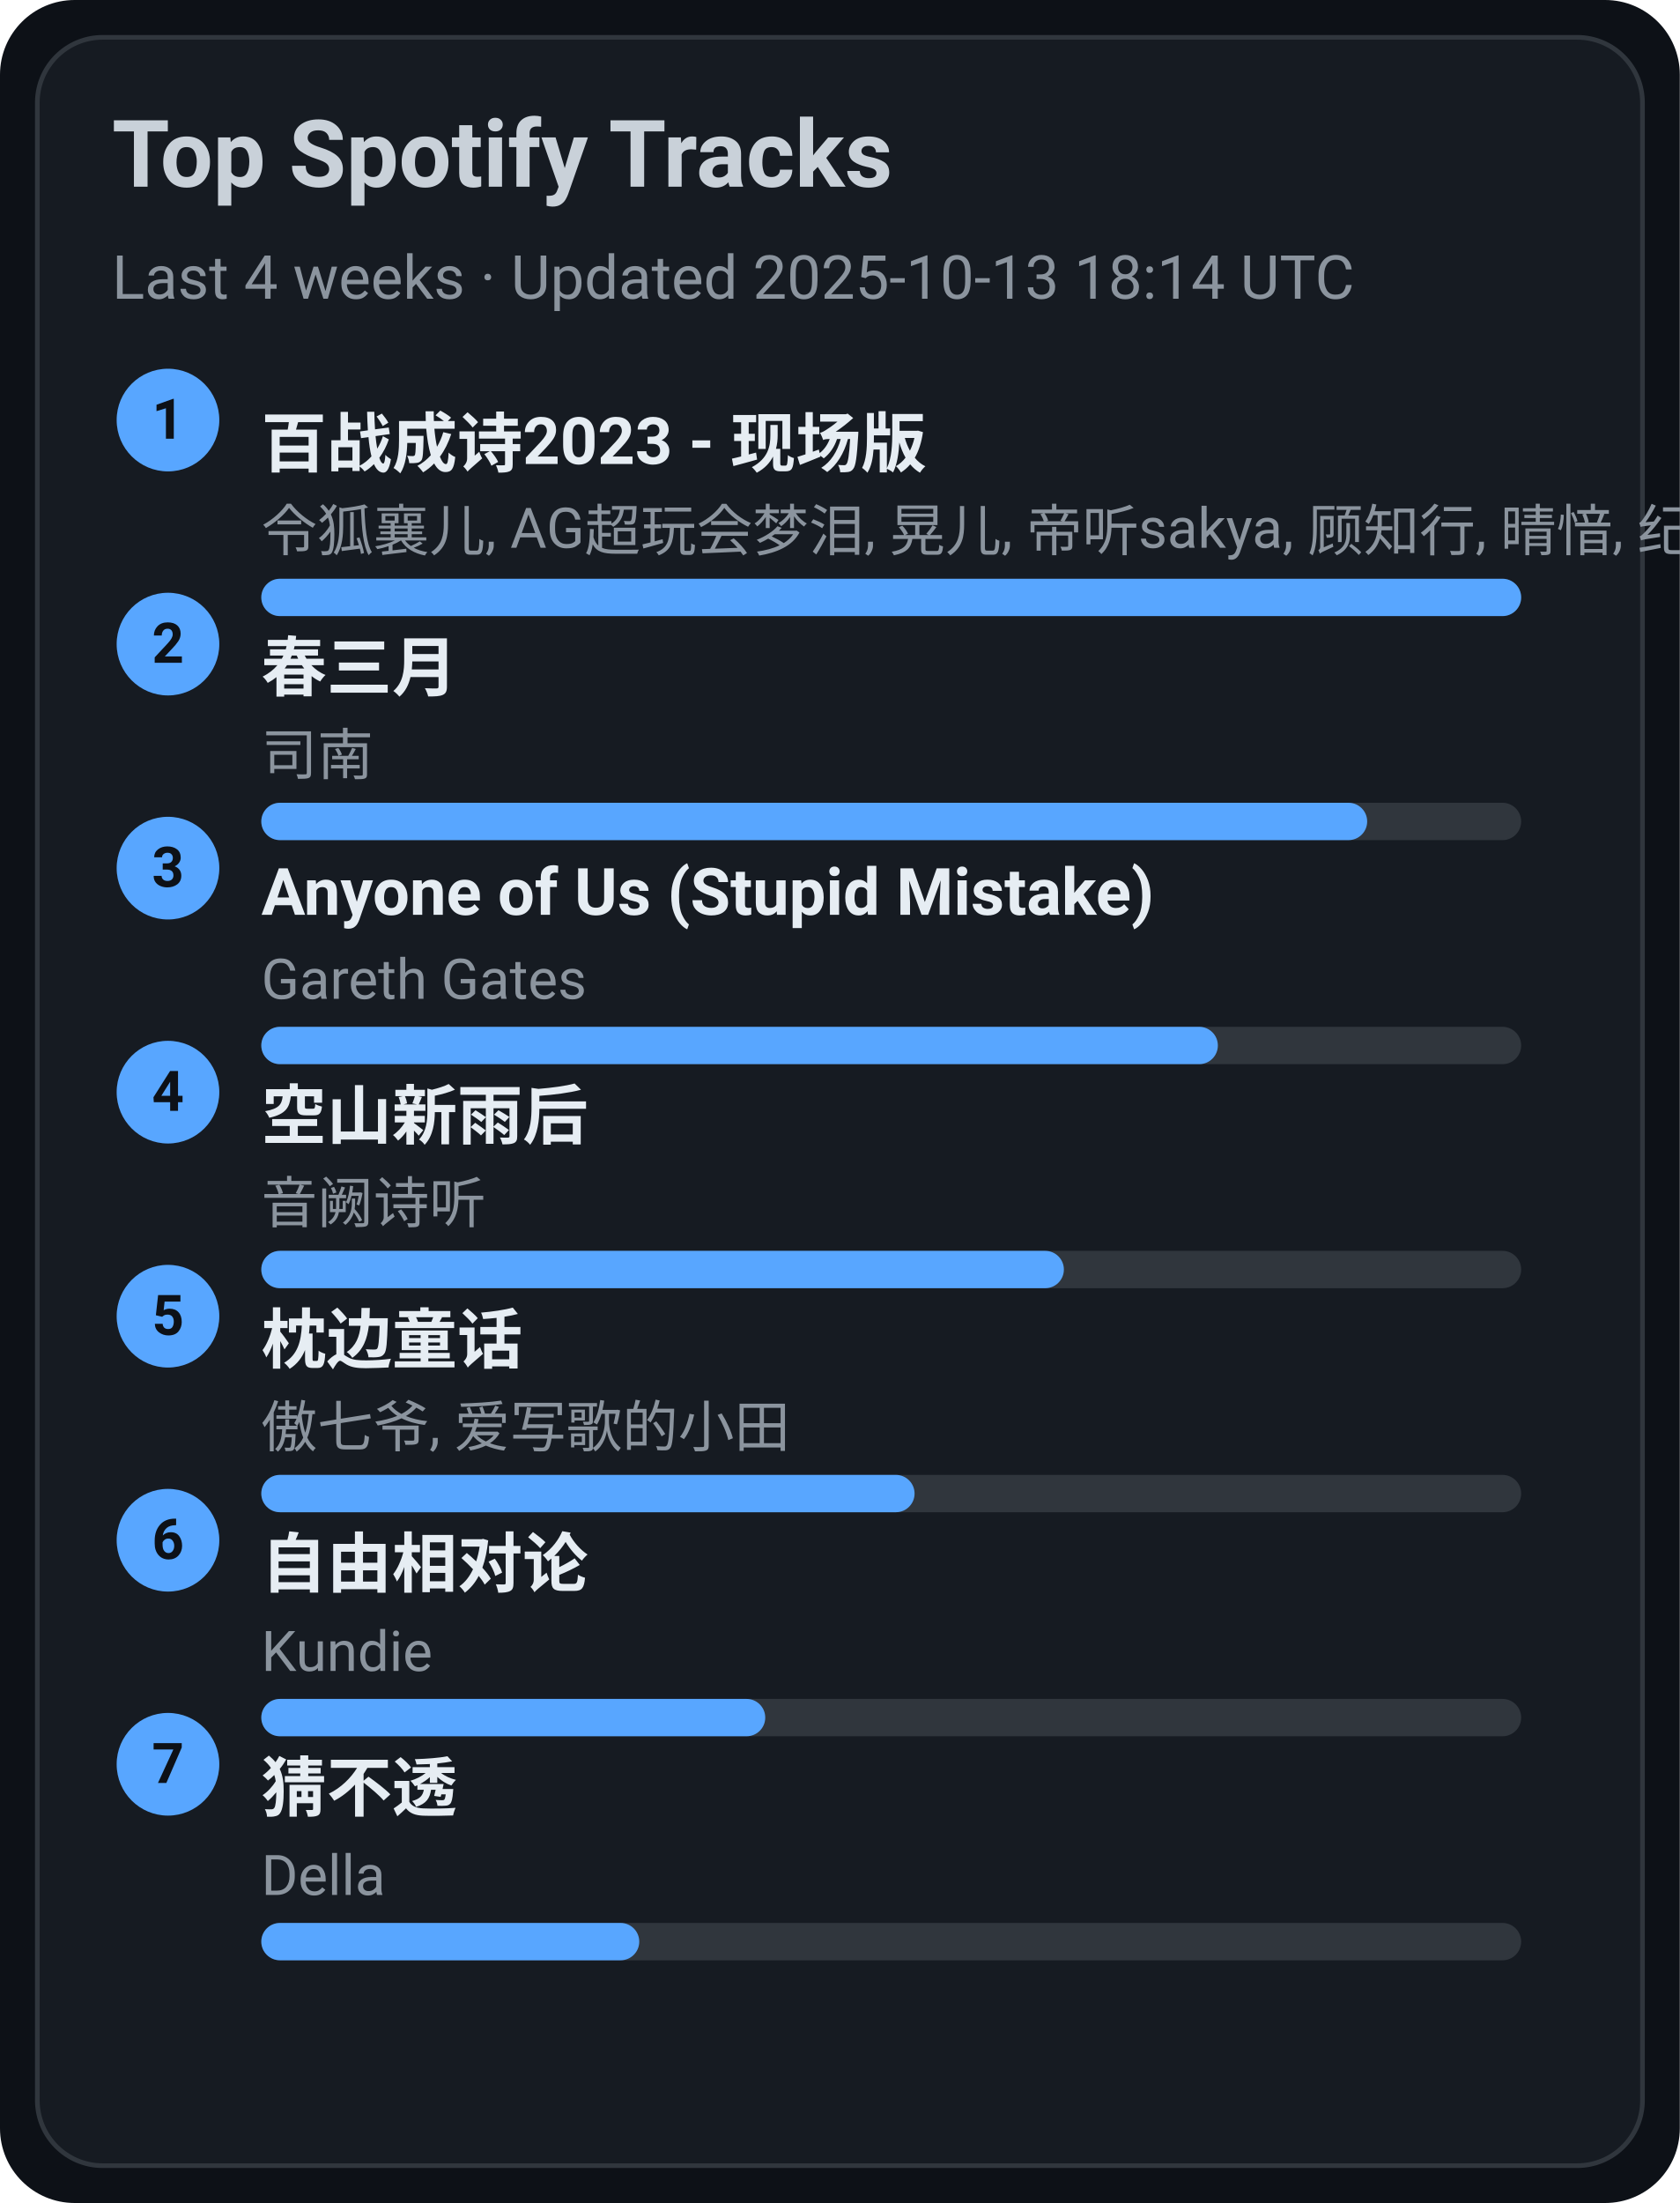
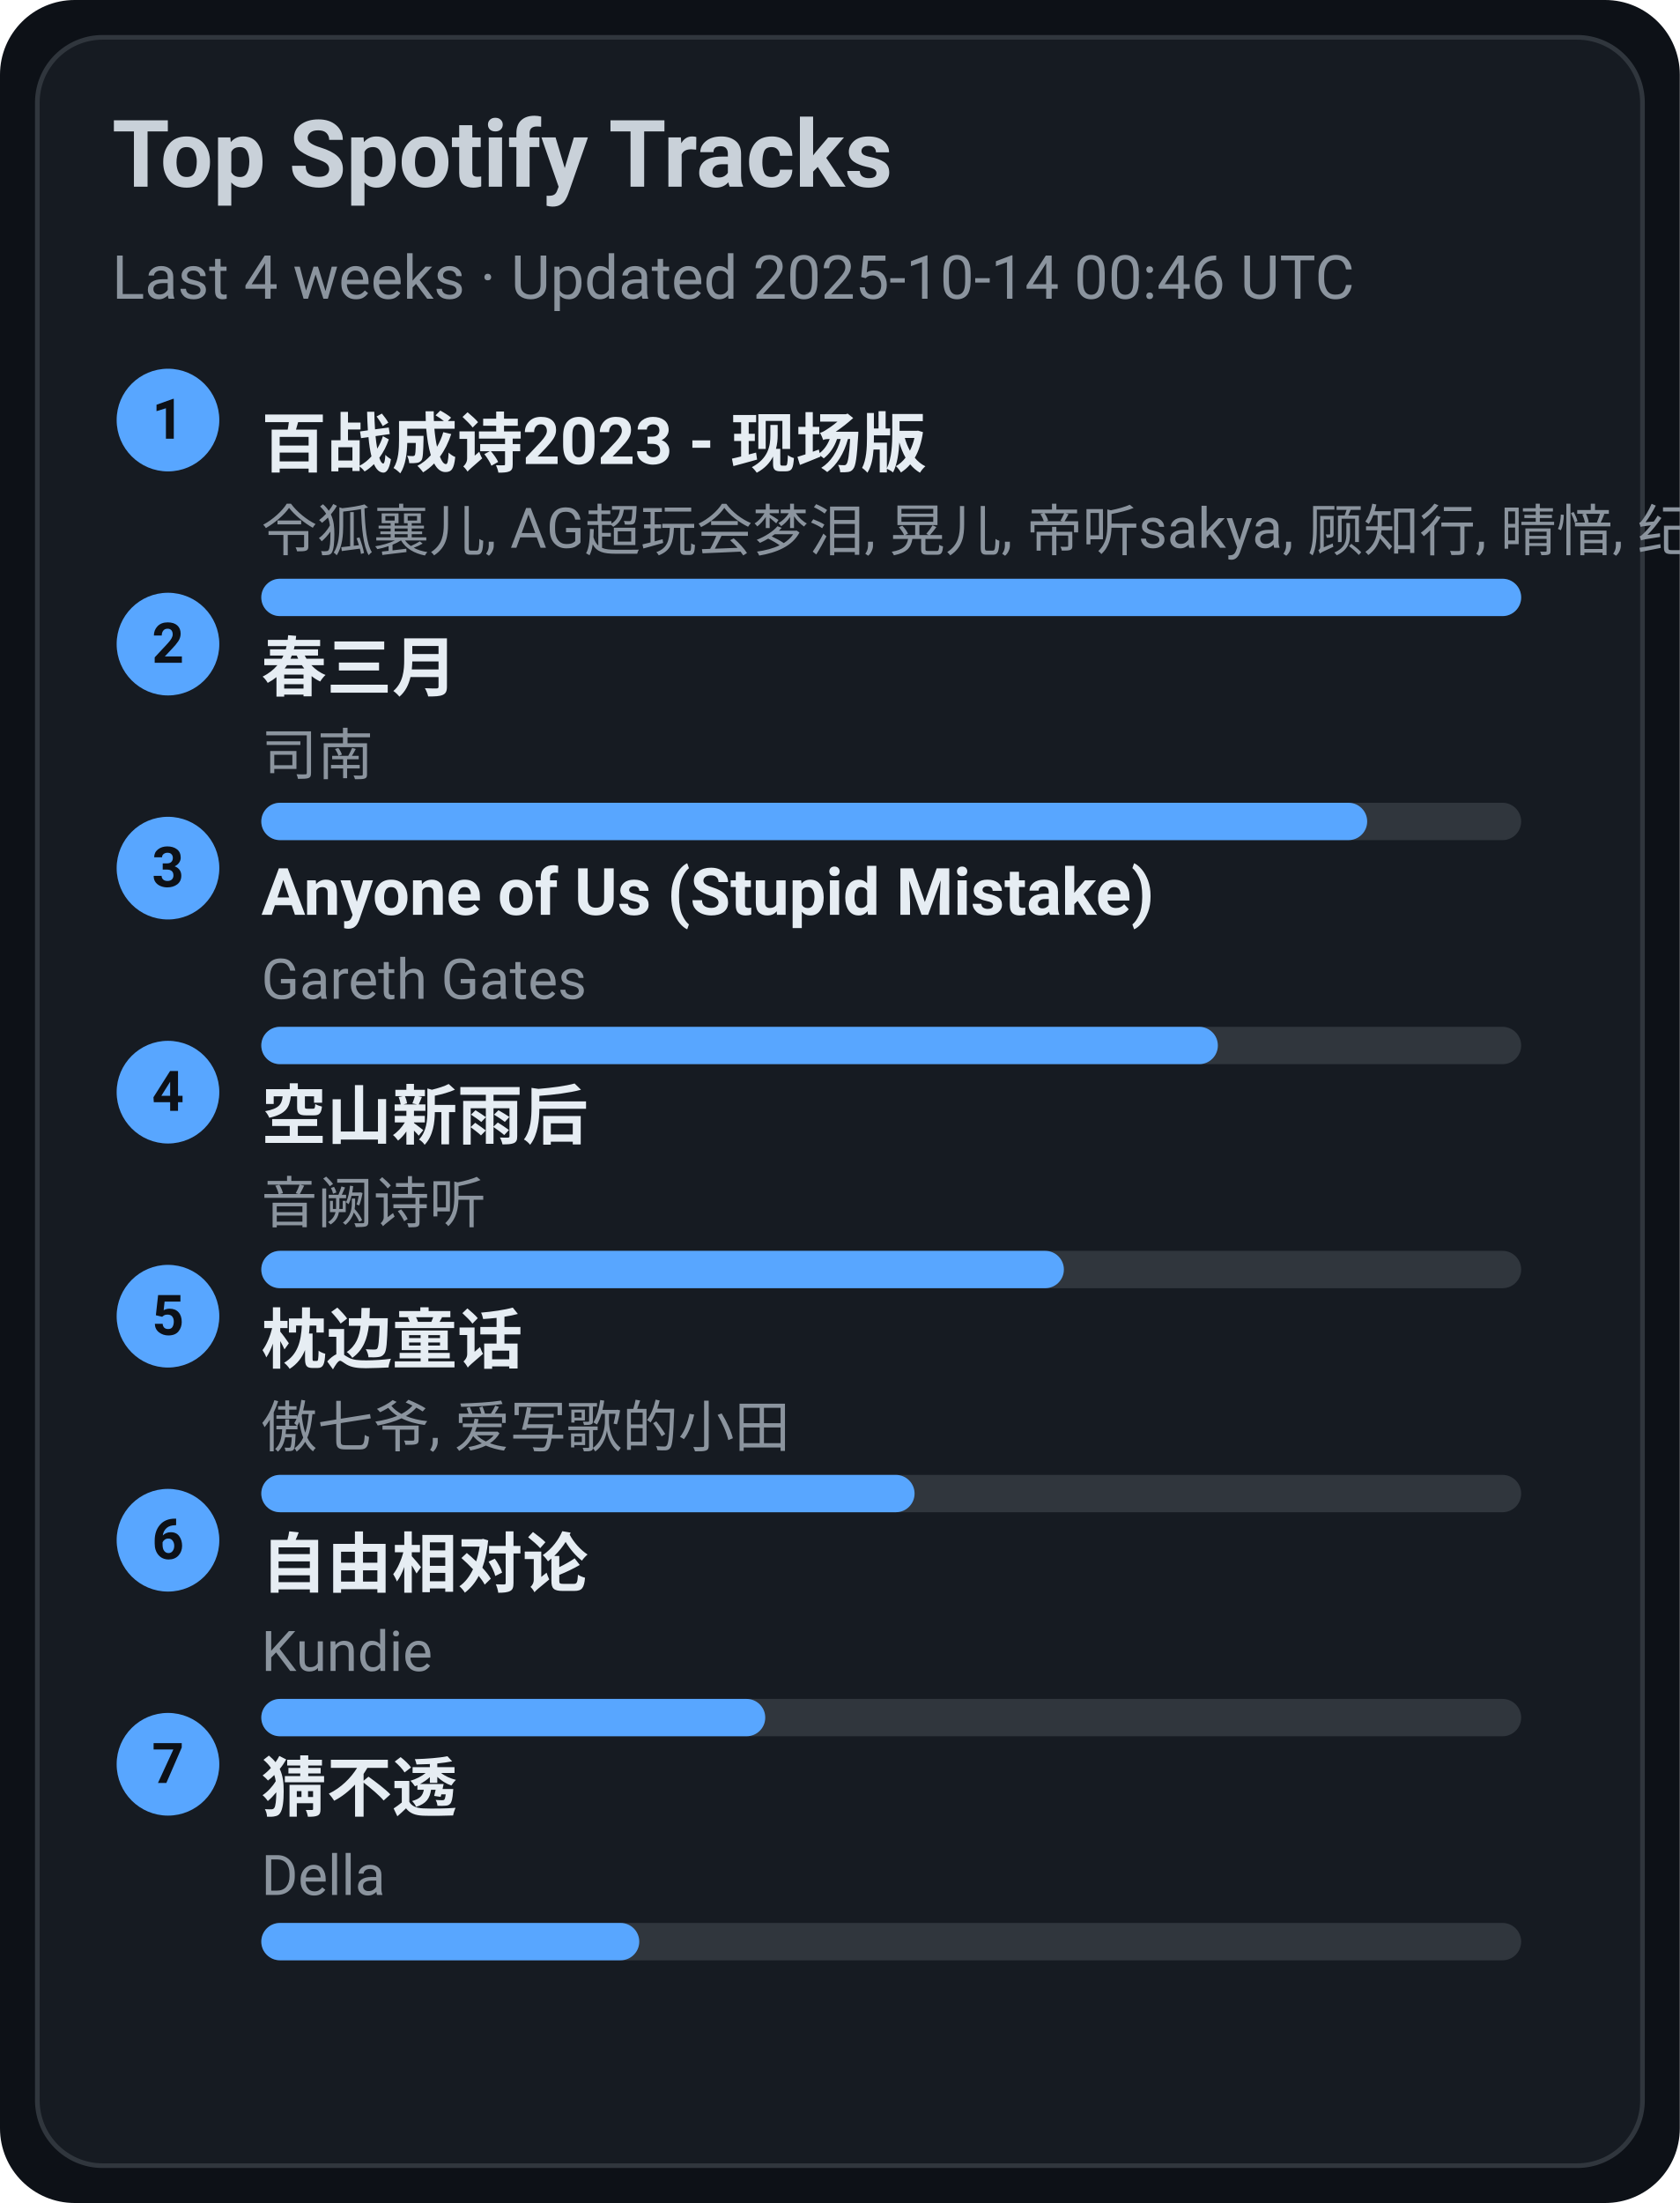
<svg xmlns="http://www.w3.org/2000/svg" width="360" height="472" viewBox="0 0 360 472">
  <style>text{font-family:-apple-system,BlinkMacSystemFont,Segoe UI,Roboto,Ubuntu,Helvetica Neue,Arial,Noto Sans,sans-serif}</style>
  <rect width="360" height="472" rx="16" fill="#0d1117" />
  <rect x="8" y="8" width="344" height="456" rx="14" fill="#161b22" stroke="#30363d" />
  <text x="24" y="40" font-size="20" fill="#c9d1d9" font-weight="600">Top Spotify Tracks</text>
-   <text x="24" y="64" font-size="13" fill="#8b949e">Last 4 weeks · Updated 2025-10-13 18:14 UTC</text>
+   <text x="24" y="64" font-size="13" fill="#8b949e">Last 4 weeks · Updated 2025-10-14 00:46 UTC</text>
  <circle cx="36" cy="90" r="11" fill="#58a6ff" />
  <text x="36" y="94" text-anchor="middle" font-size="12" fill="#0d1117" font-weight="700">1</text>
  <a href="https://open.spotify.com/track/2gttnS8fWnDwziLFt2TLEi" target="_blank" rel="noopener noreferrer">
    <text x="56" y="100" font-size="14" fill="#e6edf3" font-weight="600">百战成诗2023 - 现场版</text>
  </a>
  <text x="56" y="118" font-size="12" fill="#8b949e">令狐襄儿, AG超玩会梦泪, 晃儿, 帝听sakya, 顾知行, 晴愔, 纪粹希, 于冬然, 呦猫UNEKO</text>
  <rect x="56" y="124" width="270" height="8" rx="4" fill="#30363d" />
  <rect x="56" y="124" width="270" height="8" rx="4" fill="#58a6ff" />
  <circle cx="36" cy="138" r="11" fill="#58a6ff" />
  <text x="36" y="142" text-anchor="middle" font-size="12" fill="#0d1117" font-weight="700">2</text>
  <a href="https://open.spotify.com/track/5A9BOP4WTk2UayDlMb8w98" target="_blank" rel="noopener noreferrer">
    <text x="56" y="148" font-size="14" fill="#e6edf3" font-weight="600">春三月</text>
  </a>
  <text x="56" y="166" font-size="12" fill="#8b949e">司南</text>
  <rect x="56" y="172" width="270" height="8" rx="4" fill="#30363d" />
  <rect x="56" y="172" width="237" height="8" rx="4" fill="#58a6ff" />
  <circle cx="36" cy="186" r="11" fill="#58a6ff" />
  <text x="36" y="190" text-anchor="middle" font-size="12" fill="#0d1117" font-weight="700">3</text>
  <a href="https://open.spotify.com/track/7KZo8AI9F3Vnn3FXEYBL9f" target="_blank" rel="noopener noreferrer">
    <text x="56" y="196" font-size="14" fill="#e6edf3" font-weight="600">Anyone of Us (Stupid Mistake)</text>
  </a>
  <text x="56" y="214" font-size="12" fill="#8b949e">Gareth Gates</text>
  <rect x="56" y="220" width="270" height="8" rx="4" fill="#30363d" />
  <rect x="56" y="220" width="205" height="8" rx="4" fill="#58a6ff" />
  <circle cx="36" cy="234" r="11" fill="#58a6ff" />
  <text x="36" y="238" text-anchor="middle" font-size="12" fill="#0d1117" font-weight="700">4</text>
  <a href="https://open.spotify.com/track/7c1D58U8AIVOGlYzh5U6sk" target="_blank" rel="noopener noreferrer">
    <text x="56" y="244" font-size="14" fill="#e6edf3" font-weight="600">空山新雨后</text>
  </a>
  <text x="56" y="262" font-size="12" fill="#8b949e">音阙诗听</text>
  <rect x="56" y="268" width="270" height="8" rx="4" fill="#30363d" />
  <rect x="56" y="268" width="172" height="8" rx="4" fill="#58a6ff" />
  <circle cx="36" cy="282" r="11" fill="#58a6ff" />
  <text x="36" y="286" text-anchor="middle" font-size="12" fill="#0d1117" font-weight="700">5</text>
  <a href="https://open.spotify.com/track/3I8tlHNA9NM8dL0B23xGIY" target="_blank" rel="noopener noreferrer">
    <text x="56" y="292" font-size="14" fill="#e6edf3" font-weight="600">枕边童话</text>
  </a>
  <text x="56" y="310" font-size="12" fill="#8b949e">傲七爷, 爱写歌的小田</text>
  <rect x="56" y="316" width="270" height="8" rx="4" fill="#30363d" />
  <rect x="56" y="316" width="140" height="8" rx="4" fill="#58a6ff" />
  <circle cx="36" cy="330" r="11" fill="#58a6ff" />
  <text x="36" y="334" text-anchor="middle" font-size="12" fill="#0d1117" font-weight="700">6</text>
  <a href="https://open.spotify.com/track/1np2B0M4TkyE1xgpjG4dJn" target="_blank" rel="noopener noreferrer">
    <text x="56" y="340" font-size="14" fill="#e6edf3" font-weight="600">自由相对论</text>
  </a>
  <text x="56" y="358" font-size="12" fill="#8b949e">Kundie</text>
  <rect x="56" y="364" width="270" height="8" rx="4" fill="#30363d" />
  <rect x="56" y="364" width="108" height="8" rx="4" fill="#58a6ff" />
  <circle cx="36" cy="378" r="11" fill="#58a6ff" />
  <text x="36" y="382" text-anchor="middle" font-size="12" fill="#0d1117" font-weight="700">7</text>
  <a href="https://open.spotify.com/track/5FGzM47D9MUa0y7qb2D0Ix" target="_blank" rel="noopener noreferrer">
    <text x="56" y="388" font-size="14" fill="#e6edf3" font-weight="600">猜不透</text>
  </a>
  <text x="56" y="406" font-size="12" fill="#8b949e">Della</text>
  <rect x="56" y="412" width="270" height="8" rx="4" fill="#30363d" />
  <rect x="56" y="412" width="81" height="8" rx="4" fill="#58a6ff" />
</svg>
